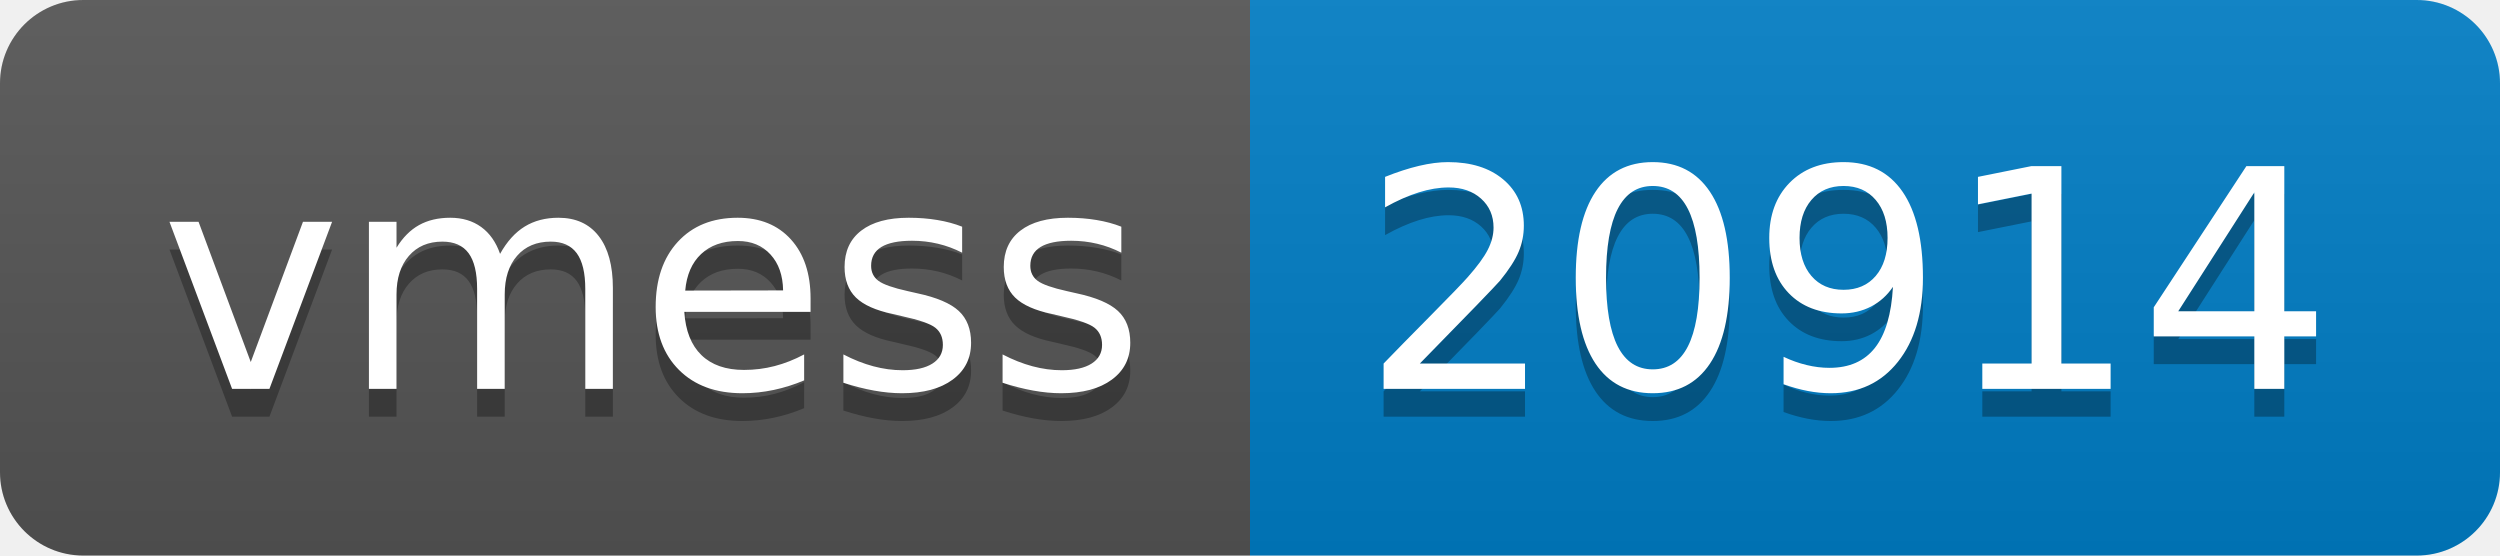
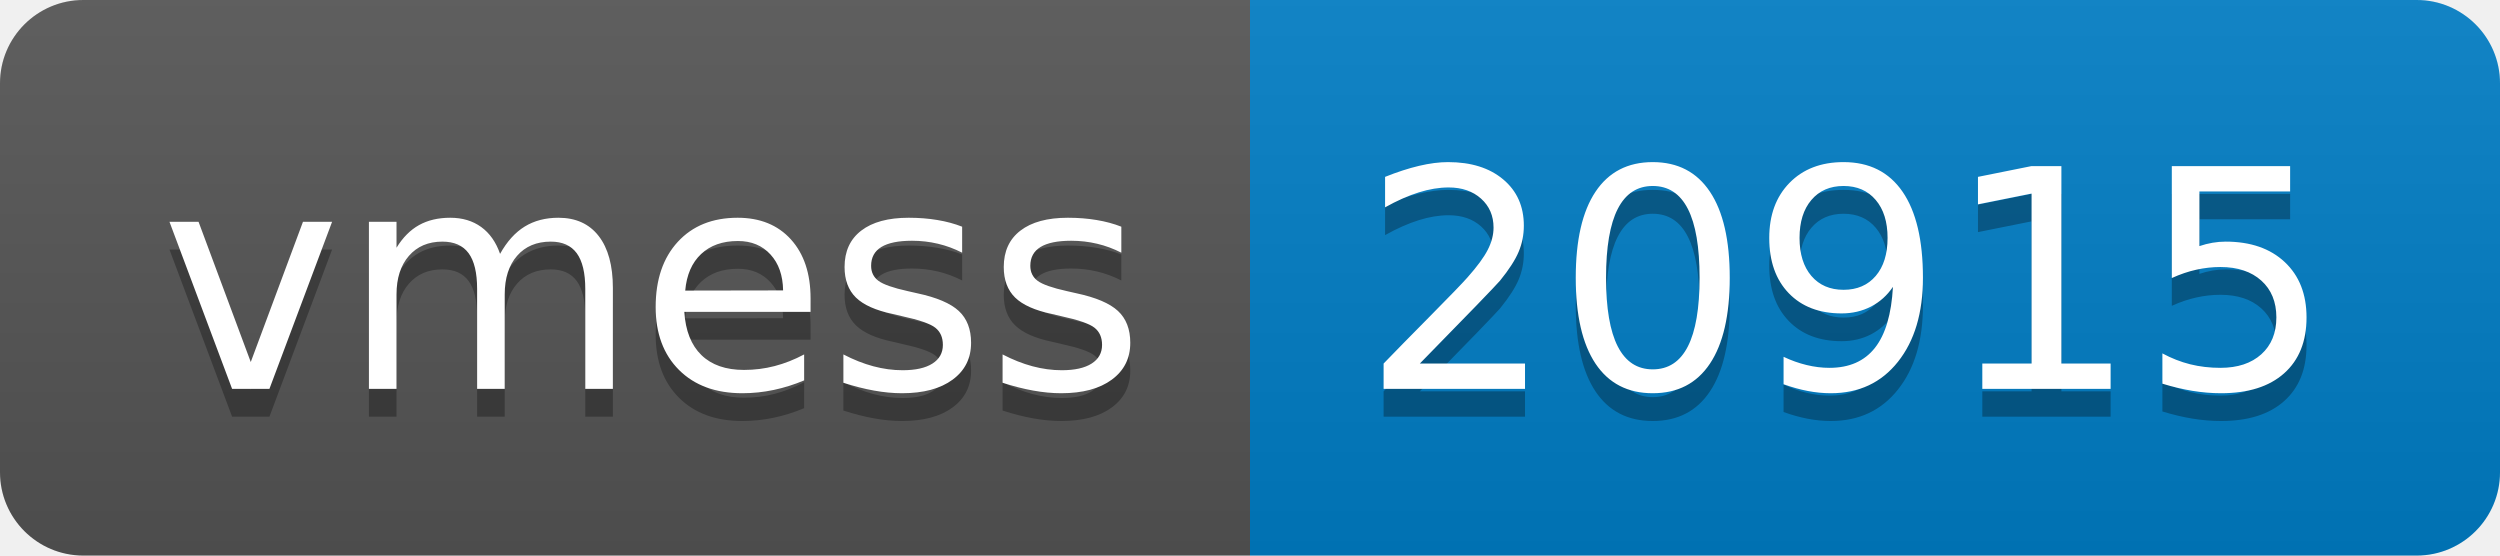
- <svg xmlns="http://www.w3.org/2000/svg" width="90" height="20" role="img" aria-label="vmess: 20914">
+ <svg xmlns="http://www.w3.org/2000/svg" width="90" height="20" role="img" aria-label="vmess: 20915">
  <linearGradient id="s" x2="0" y2="100%">
    <stop offset="0" stop-color="#bbb" stop-opacity=".1" />
    <stop offset="1" stop-opacity=".1" />
  </linearGradient>
  <clipPath id="r">
    <rect width="90" height="20" rx="3" fill="#fff" />
  </clipPath>
  <g clip-path="url(#r)">
    <rect width="45" height="20" fill="#555" />
    <rect x="45" width="45" height="20" fill="#007ec6" />
    <rect width="90" height="20" fill="url(#s)" />
  </g>
  <g fill="#fff" text-anchor="middle" font-family="Verdana,Geneva,DejaVu Sans,sans-serif" text-rendering="geometricPrecision" font-size="110">
    <text aria-hidden="true" x="235" y="150" fill="#010101" fill-opacity=".3" transform="scale(.1)" textLength="350">vmess</text>
    <text x="235" y="140" transform="scale(.1)" fill="#fff" textLength="350">vmess</text>
-     <text aria-hidden="true" x="665" y="150" fill="#010101" fill-opacity=".3" transform="scale(.1)" textLength="350">20914</text>
-     <text x="665" y="140" transform="scale(.1)" fill="#fff" textLength="350">20914</text>
+     <text aria-hidden="true" x="665" y="150" fill="#010101" fill-opacity=".3" transform="scale(.1)" textLength="350">20915</text>
+     <text x="665" y="140" transform="scale(.1)" fill="#fff" textLength="350">20915</text>
  </g>
</svg>
